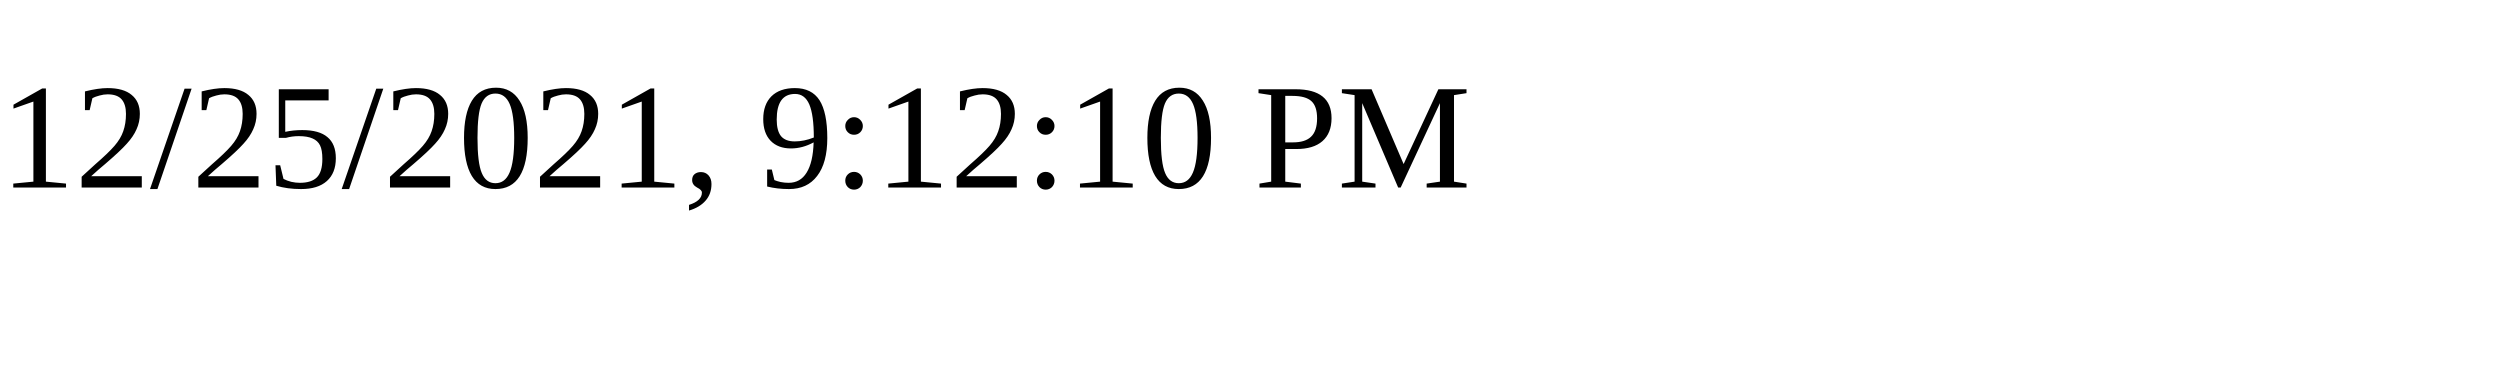
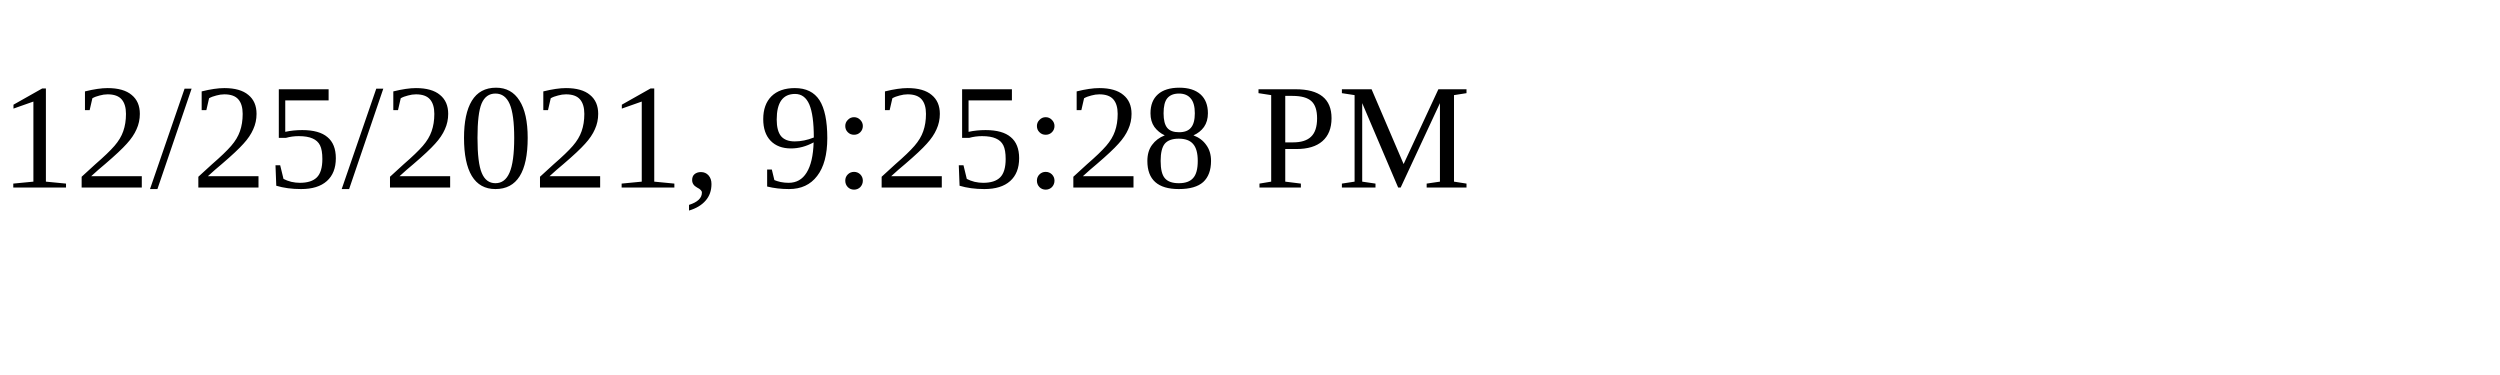
<svg xmlns="http://www.w3.org/2000/svg" height="30" width="200">
-   <text x="0" y="15">12/25/2021, 9:12:10 PM</text>
+   <text x="0" y="15">12/25/2021, 9:25:28 PM</text>
</svg>
